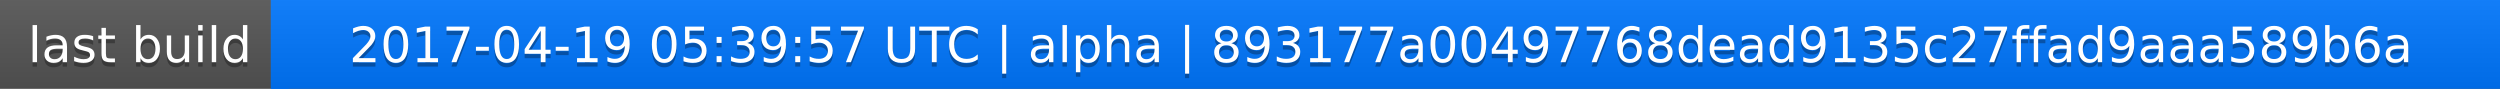
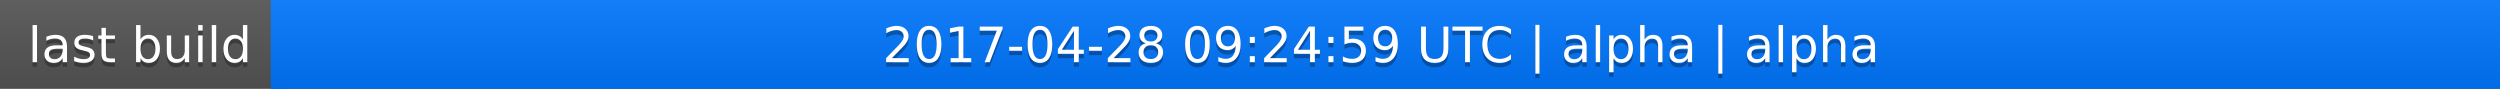
<svg xmlns="http://www.w3.org/2000/svg" width="563" height="20">
  <linearGradient id="a" x2="0" y2="100%">
    <stop offset="0" stop-color="#bbb" stop-opacity=".1" />
    <stop offset="1" stop-opacity=".1" />
  </linearGradient>
  <rect rx="0" width="563" height="20" fill="#555" />
  <rect rx="0" x="61" width="502" height="20" fill="#07f" />
  <path fill="#07f" d="M61 0h4v20h-4z" />
  <rect rx="0" width="563" height="20" fill="url(#a)" />
  <g fill="#fff" text-anchor="middle" font-family="DejaVu Sans,Verdana,Geneva,sans-serif" font-size="11">
    <text x="31.5" y="15" fill="#010101" fill-opacity=".3">last build</text>
    <text x="31.5" y="14">last build</text>
-     <text x="311" y="15" fill="#010101" fill-opacity=".3">2017-04-19 05:39:57 UTC | alpha | 893177a00497768dead9135c27ffad9aaa589b6a</text>
-     <text x="311" y="14">2017-04-19 05:39:57 UTC | alpha | 893177a00497768dead9135c27ffad9aaa589b6a</text>
+     <text x="311" y="15" fill="#010101" fill-opacity=".3">2017-04-28 09:24:59 UTC | alpha | alpha</text>
+     <text x="311" y="14">2017-04-28 09:24:59 UTC | alpha | alpha</text>
  </g>
</svg>
